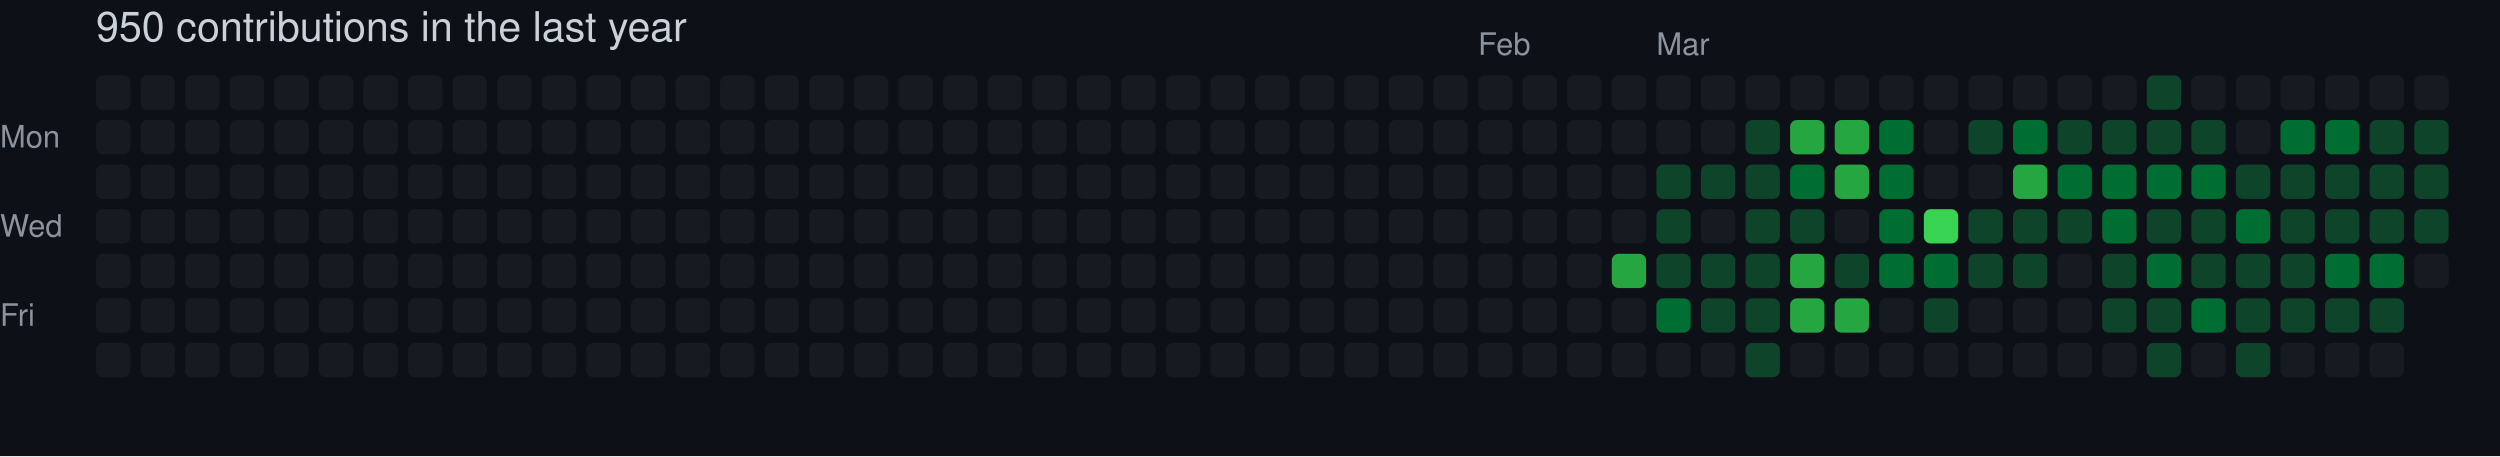
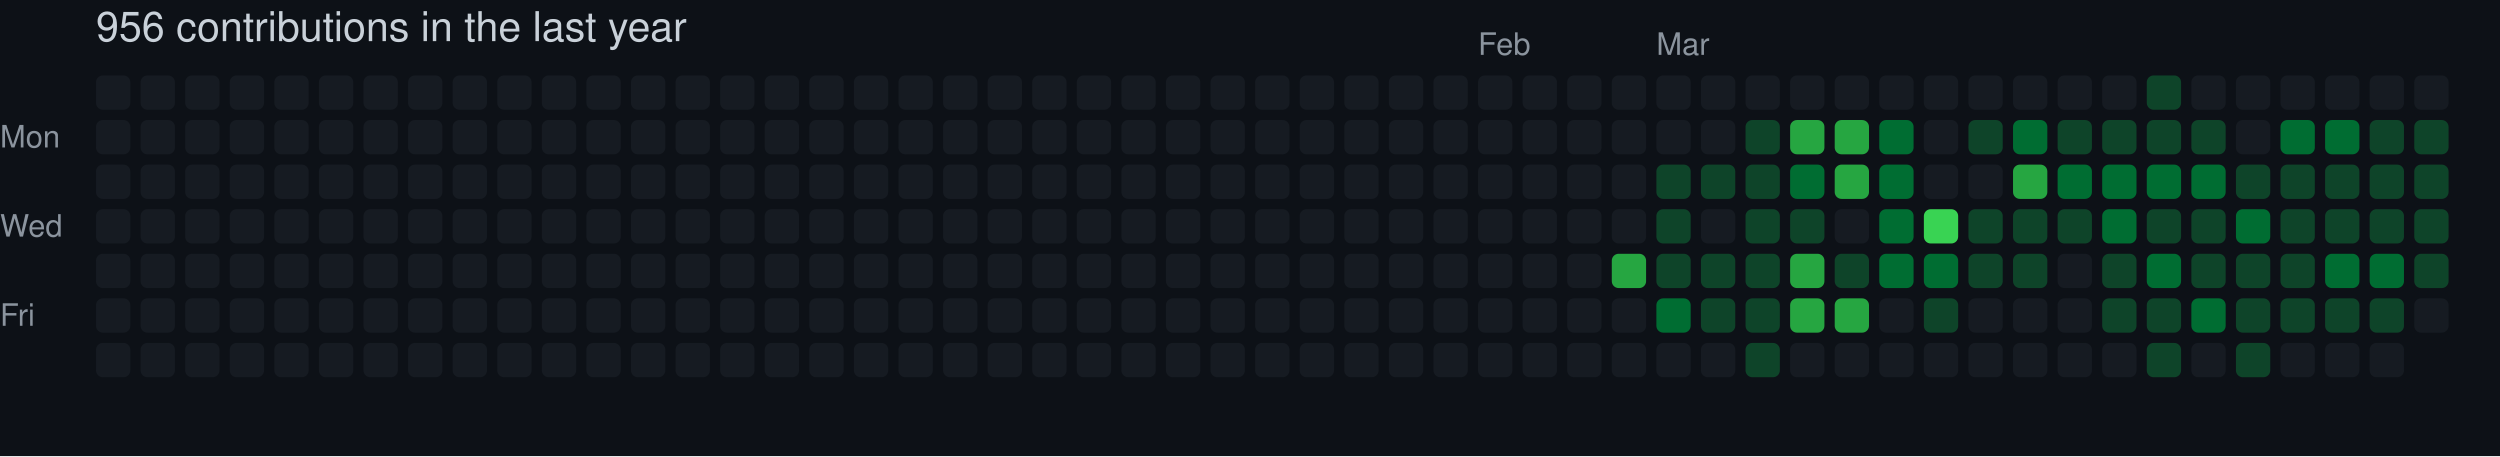
- <svg xmlns="http://www.w3.org/2000/svg" width="729" height="133" viewBox="0 0 729 133" role="img" aria-label="skiliaris made 950 contributions in the last year">
+ <svg xmlns="http://www.w3.org/2000/svg" width="729" height="133" viewBox="0 0 729 133" role="img" aria-label="skiliaris made 956 contributions in the last year">
  <rect width="100%" height="100%" fill="#0d1117" />
  <style>
    text {
      font-family: -apple-system, BlinkMacSystemFont, "Segoe UI", Helvetica, Arial, sans-serif;
      font-size: 9px;
      fill: #8b949e;
    }
    .count {
      font-size: 12px;
      fill: #c9d1d9;
    }
  </style>
-   <text x="28" y="12" class="count">950 contributions in the last year</text>
+   <text x="28" y="12" class="count">956 contributions in the last year</text>
  <text x="431" y="16">Feb</text>
  <text x="483" y="16">Mar</text>
  <text x="0" y="43">Mon</text>
  <text x="0" y="69">Wed</text>
  <text x="0" y="95">Fri</text>
  <rect x="28" y="22" width="10" height="10" rx="2" ry="2" fill="#161b22">
        </rect>
  <rect x="28" y="35" width="10" height="10" rx="2" ry="2" fill="#161b22">
        </rect>
  <rect x="28" y="48" width="10" height="10" rx="2" ry="2" fill="#161b22">
        </rect>
  <rect x="28" y="61" width="10" height="10" rx="2" ry="2" fill="#161b22">
        </rect>
  <rect x="28" y="74" width="10" height="10" rx="2" ry="2" fill="#161b22">
        </rect>
  <rect x="28" y="87" width="10" height="10" rx="2" ry="2" fill="#161b22">
        </rect>
  <rect x="28" y="100" width="10" height="10" rx="2" ry="2" fill="#161b22">
        </rect>
  <rect x="41" y="22" width="10" height="10" rx="2" ry="2" fill="#161b22">
        </rect>
  <rect x="41" y="35" width="10" height="10" rx="2" ry="2" fill="#161b22">
        </rect>
  <rect x="41" y="48" width="10" height="10" rx="2" ry="2" fill="#161b22">
        </rect>
  <rect x="41" y="61" width="10" height="10" rx="2" ry="2" fill="#161b22">
        </rect>
  <rect x="41" y="74" width="10" height="10" rx="2" ry="2" fill="#161b22">
        </rect>
  <rect x="41" y="87" width="10" height="10" rx="2" ry="2" fill="#161b22">
        </rect>
  <rect x="41" y="100" width="10" height="10" rx="2" ry="2" fill="#161b22">
        </rect>
  <rect x="54" y="22" width="10" height="10" rx="2" ry="2" fill="#161b22">
        </rect>
  <rect x="54" y="35" width="10" height="10" rx="2" ry="2" fill="#161b22">
        </rect>
  <rect x="54" y="48" width="10" height="10" rx="2" ry="2" fill="#161b22">
        </rect>
  <rect x="54" y="61" width="10" height="10" rx="2" ry="2" fill="#161b22">
        </rect>
  <rect x="54" y="74" width="10" height="10" rx="2" ry="2" fill="#161b22">
        </rect>
  <rect x="54" y="87" width="10" height="10" rx="2" ry="2" fill="#161b22">
        </rect>
  <rect x="54" y="100" width="10" height="10" rx="2" ry="2" fill="#161b22">
        </rect>
  <rect x="67" y="22" width="10" height="10" rx="2" ry="2" fill="#161b22">
        </rect>
  <rect x="67" y="35" width="10" height="10" rx="2" ry="2" fill="#161b22">
        </rect>
  <rect x="67" y="48" width="10" height="10" rx="2" ry="2" fill="#161b22">
        </rect>
  <rect x="67" y="61" width="10" height="10" rx="2" ry="2" fill="#161b22">
        </rect>
  <rect x="67" y="74" width="10" height="10" rx="2" ry="2" fill="#161b22">
        </rect>
  <rect x="67" y="87" width="10" height="10" rx="2" ry="2" fill="#161b22">
        </rect>
  <rect x="67" y="100" width="10" height="10" rx="2" ry="2" fill="#161b22">
        </rect>
  <rect x="80" y="22" width="10" height="10" rx="2" ry="2" fill="#161b22">
        </rect>
  <rect x="80" y="35" width="10" height="10" rx="2" ry="2" fill="#161b22">
        </rect>
  <rect x="80" y="48" width="10" height="10" rx="2" ry="2" fill="#161b22">
        </rect>
  <rect x="80" y="61" width="10" height="10" rx="2" ry="2" fill="#161b22">
        </rect>
  <rect x="80" y="74" width="10" height="10" rx="2" ry="2" fill="#161b22">
        </rect>
  <rect x="80" y="87" width="10" height="10" rx="2" ry="2" fill="#161b22">
        </rect>
  <rect x="80" y="100" width="10" height="10" rx="2" ry="2" fill="#161b22">
        </rect>
  <rect x="93" y="22" width="10" height="10" rx="2" ry="2" fill="#161b22">
        </rect>
  <rect x="93" y="35" width="10" height="10" rx="2" ry="2" fill="#161b22">
        </rect>
  <rect x="93" y="48" width="10" height="10" rx="2" ry="2" fill="#161b22">
        </rect>
  <rect x="93" y="61" width="10" height="10" rx="2" ry="2" fill="#161b22">
        </rect>
  <rect x="93" y="74" width="10" height="10" rx="2" ry="2" fill="#161b22">
        </rect>
  <rect x="93" y="87" width="10" height="10" rx="2" ry="2" fill="#161b22">
        </rect>
  <rect x="93" y="100" width="10" height="10" rx="2" ry="2" fill="#161b22">
        </rect>
  <rect x="106" y="22" width="10" height="10" rx="2" ry="2" fill="#161b22">
        </rect>
  <rect x="106" y="35" width="10" height="10" rx="2" ry="2" fill="#161b22">
        </rect>
  <rect x="106" y="48" width="10" height="10" rx="2" ry="2" fill="#161b22">
        </rect>
  <rect x="106" y="61" width="10" height="10" rx="2" ry="2" fill="#161b22">
        </rect>
  <rect x="106" y="74" width="10" height="10" rx="2" ry="2" fill="#161b22">
        </rect>
  <rect x="106" y="87" width="10" height="10" rx="2" ry="2" fill="#161b22">
        </rect>
  <rect x="106" y="100" width="10" height="10" rx="2" ry="2" fill="#161b22">
        </rect>
  <rect x="119" y="22" width="10" height="10" rx="2" ry="2" fill="#161b22">
        </rect>
  <rect x="119" y="35" width="10" height="10" rx="2" ry="2" fill="#161b22">
        </rect>
  <rect x="119" y="48" width="10" height="10" rx="2" ry="2" fill="#161b22">
        </rect>
  <rect x="119" y="61" width="10" height="10" rx="2" ry="2" fill="#161b22">
        </rect>
  <rect x="119" y="74" width="10" height="10" rx="2" ry="2" fill="#161b22">
        </rect>
  <rect x="119" y="87" width="10" height="10" rx="2" ry="2" fill="#161b22">
        </rect>
  <rect x="119" y="100" width="10" height="10" rx="2" ry="2" fill="#161b22">
        </rect>
  <rect x="132" y="22" width="10" height="10" rx="2" ry="2" fill="#161b22">
        </rect>
  <rect x="132" y="35" width="10" height="10" rx="2" ry="2" fill="#161b22">
        </rect>
  <rect x="132" y="48" width="10" height="10" rx="2" ry="2" fill="#161b22">
        </rect>
  <rect x="132" y="61" width="10" height="10" rx="2" ry="2" fill="#161b22">
        </rect>
  <rect x="132" y="74" width="10" height="10" rx="2" ry="2" fill="#161b22">
        </rect>
  <rect x="132" y="87" width="10" height="10" rx="2" ry="2" fill="#161b22">
        </rect>
  <rect x="132" y="100" width="10" height="10" rx="2" ry="2" fill="#161b22">
        </rect>
  <rect x="145" y="22" width="10" height="10" rx="2" ry="2" fill="#161b22">
        </rect>
  <rect x="145" y="35" width="10" height="10" rx="2" ry="2" fill="#161b22">
        </rect>
  <rect x="145" y="48" width="10" height="10" rx="2" ry="2" fill="#161b22">
        </rect>
  <rect x="145" y="61" width="10" height="10" rx="2" ry="2" fill="#161b22">
        </rect>
  <rect x="145" y="74" width="10" height="10" rx="2" ry="2" fill="#161b22">
        </rect>
  <rect x="145" y="87" width="10" height="10" rx="2" ry="2" fill="#161b22">
        </rect>
  <rect x="145" y="100" width="10" height="10" rx="2" ry="2" fill="#161b22">
        </rect>
  <rect x="158" y="22" width="10" height="10" rx="2" ry="2" fill="#161b22">
        </rect>
  <rect x="158" y="35" width="10" height="10" rx="2" ry="2" fill="#161b22">
        </rect>
  <rect x="158" y="48" width="10" height="10" rx="2" ry="2" fill="#161b22">
        </rect>
  <rect x="158" y="61" width="10" height="10" rx="2" ry="2" fill="#161b22">
        </rect>
  <rect x="158" y="74" width="10" height="10" rx="2" ry="2" fill="#161b22">
        </rect>
  <rect x="158" y="87" width="10" height="10" rx="2" ry="2" fill="#161b22">
        </rect>
  <rect x="158" y="100" width="10" height="10" rx="2" ry="2" fill="#161b22">
        </rect>
  <rect x="171" y="22" width="10" height="10" rx="2" ry="2" fill="#161b22">
        </rect>
  <rect x="171" y="35" width="10" height="10" rx="2" ry="2" fill="#161b22">
        </rect>
  <rect x="171" y="48" width="10" height="10" rx="2" ry="2" fill="#161b22">
        </rect>
  <rect x="171" y="61" width="10" height="10" rx="2" ry="2" fill="#161b22">
        </rect>
  <rect x="171" y="74" width="10" height="10" rx="2" ry="2" fill="#161b22">
        </rect>
  <rect x="171" y="87" width="10" height="10" rx="2" ry="2" fill="#161b22">
        </rect>
  <rect x="171" y="100" width="10" height="10" rx="2" ry="2" fill="#161b22">
        </rect>
  <rect x="184" y="22" width="10" height="10" rx="2" ry="2" fill="#161b22">
        </rect>
  <rect x="184" y="35" width="10" height="10" rx="2" ry="2" fill="#161b22">
        </rect>
  <rect x="184" y="48" width="10" height="10" rx="2" ry="2" fill="#161b22">
        </rect>
  <rect x="184" y="61" width="10" height="10" rx="2" ry="2" fill="#161b22">
        </rect>
  <rect x="184" y="74" width="10" height="10" rx="2" ry="2" fill="#161b22">
        </rect>
  <rect x="184" y="87" width="10" height="10" rx="2" ry="2" fill="#161b22">
        </rect>
  <rect x="184" y="100" width="10" height="10" rx="2" ry="2" fill="#161b22">
        </rect>
  <rect x="197" y="22" width="10" height="10" rx="2" ry="2" fill="#161b22">
        </rect>
  <rect x="197" y="35" width="10" height="10" rx="2" ry="2" fill="#161b22">
        </rect>
  <rect x="197" y="48" width="10" height="10" rx="2" ry="2" fill="#161b22">
        </rect>
  <rect x="197" y="61" width="10" height="10" rx="2" ry="2" fill="#161b22">
        </rect>
  <rect x="197" y="74" width="10" height="10" rx="2" ry="2" fill="#161b22">
        </rect>
  <rect x="197" y="87" width="10" height="10" rx="2" ry="2" fill="#161b22">
        </rect>
  <rect x="197" y="100" width="10" height="10" rx="2" ry="2" fill="#161b22">
        </rect>
  <rect x="210" y="22" width="10" height="10" rx="2" ry="2" fill="#161b22">
        </rect>
  <rect x="210" y="35" width="10" height="10" rx="2" ry="2" fill="#161b22">
        </rect>
  <rect x="210" y="48" width="10" height="10" rx="2" ry="2" fill="#161b22">
        </rect>
  <rect x="210" y="61" width="10" height="10" rx="2" ry="2" fill="#161b22">
        </rect>
  <rect x="210" y="74" width="10" height="10" rx="2" ry="2" fill="#161b22">
        </rect>
  <rect x="210" y="87" width="10" height="10" rx="2" ry="2" fill="#161b22">
        </rect>
  <rect x="210" y="100" width="10" height="10" rx="2" ry="2" fill="#161b22">
        </rect>
  <rect x="223" y="22" width="10" height="10" rx="2" ry="2" fill="#161b22">
        </rect>
  <rect x="223" y="35" width="10" height="10" rx="2" ry="2" fill="#161b22">
        </rect>
  <rect x="223" y="48" width="10" height="10" rx="2" ry="2" fill="#161b22">
        </rect>
  <rect x="223" y="61" width="10" height="10" rx="2" ry="2" fill="#161b22">
        </rect>
  <rect x="223" y="74" width="10" height="10" rx="2" ry="2" fill="#161b22">
        </rect>
  <rect x="223" y="87" width="10" height="10" rx="2" ry="2" fill="#161b22">
        </rect>
  <rect x="223" y="100" width="10" height="10" rx="2" ry="2" fill="#161b22">
        </rect>
  <rect x="236" y="22" width="10" height="10" rx="2" ry="2" fill="#161b22">
        </rect>
  <rect x="236" y="35" width="10" height="10" rx="2" ry="2" fill="#161b22">
        </rect>
  <rect x="236" y="48" width="10" height="10" rx="2" ry="2" fill="#161b22">
        </rect>
  <rect x="236" y="61" width="10" height="10" rx="2" ry="2" fill="#161b22">
        </rect>
  <rect x="236" y="74" width="10" height="10" rx="2" ry="2" fill="#161b22">
        </rect>
  <rect x="236" y="87" width="10" height="10" rx="2" ry="2" fill="#161b22">
        </rect>
  <rect x="236" y="100" width="10" height="10" rx="2" ry="2" fill="#161b22">
        </rect>
  <rect x="249" y="22" width="10" height="10" rx="2" ry="2" fill="#161b22">
        </rect>
  <rect x="249" y="35" width="10" height="10" rx="2" ry="2" fill="#161b22">
        </rect>
  <rect x="249" y="48" width="10" height="10" rx="2" ry="2" fill="#161b22">
        </rect>
  <rect x="249" y="61" width="10" height="10" rx="2" ry="2" fill="#161b22">
        </rect>
  <rect x="249" y="74" width="10" height="10" rx="2" ry="2" fill="#161b22">
        </rect>
  <rect x="249" y="87" width="10" height="10" rx="2" ry="2" fill="#161b22">
        </rect>
  <rect x="249" y="100" width="10" height="10" rx="2" ry="2" fill="#161b22">
        </rect>
  <rect x="262" y="22" width="10" height="10" rx="2" ry="2" fill="#161b22">
        </rect>
  <rect x="262" y="35" width="10" height="10" rx="2" ry="2" fill="#161b22">
        </rect>
  <rect x="262" y="48" width="10" height="10" rx="2" ry="2" fill="#161b22">
        </rect>
  <rect x="262" y="61" width="10" height="10" rx="2" ry="2" fill="#161b22">
        </rect>
  <rect x="262" y="74" width="10" height="10" rx="2" ry="2" fill="#161b22">
        </rect>
  <rect x="262" y="87" width="10" height="10" rx="2" ry="2" fill="#161b22">
        </rect>
  <rect x="262" y="100" width="10" height="10" rx="2" ry="2" fill="#161b22">
        </rect>
  <rect x="275" y="22" width="10" height="10" rx="2" ry="2" fill="#161b22">
        </rect>
  <rect x="275" y="35" width="10" height="10" rx="2" ry="2" fill="#161b22">
        </rect>
  <rect x="275" y="48" width="10" height="10" rx="2" ry="2" fill="#161b22">
        </rect>
  <rect x="275" y="61" width="10" height="10" rx="2" ry="2" fill="#161b22">
        </rect>
  <rect x="275" y="74" width="10" height="10" rx="2" ry="2" fill="#161b22">
        </rect>
  <rect x="275" y="87" width="10" height="10" rx="2" ry="2" fill="#161b22">
        </rect>
  <rect x="275" y="100" width="10" height="10" rx="2" ry="2" fill="#161b22">
        </rect>
  <rect x="288" y="22" width="10" height="10" rx="2" ry="2" fill="#161b22">
        </rect>
  <rect x="288" y="35" width="10" height="10" rx="2" ry="2" fill="#161b22">
        </rect>
  <rect x="288" y="48" width="10" height="10" rx="2" ry="2" fill="#161b22">
        </rect>
  <rect x="288" y="61" width="10" height="10" rx="2" ry="2" fill="#161b22">
        </rect>
  <rect x="288" y="74" width="10" height="10" rx="2" ry="2" fill="#161b22">
        </rect>
  <rect x="288" y="87" width="10" height="10" rx="2" ry="2" fill="#161b22">
        </rect>
  <rect x="288" y="100" width="10" height="10" rx="2" ry="2" fill="#161b22">
        </rect>
  <rect x="301" y="22" width="10" height="10" rx="2" ry="2" fill="#161b22">
        </rect>
  <rect x="301" y="35" width="10" height="10" rx="2" ry="2" fill="#161b22">
        </rect>
  <rect x="301" y="48" width="10" height="10" rx="2" ry="2" fill="#161b22">
        </rect>
  <rect x="301" y="61" width="10" height="10" rx="2" ry="2" fill="#161b22">
        </rect>
  <rect x="301" y="74" width="10" height="10" rx="2" ry="2" fill="#161b22">
        </rect>
  <rect x="301" y="87" width="10" height="10" rx="2" ry="2" fill="#161b22">
        </rect>
  <rect x="301" y="100" width="10" height="10" rx="2" ry="2" fill="#161b22">
        </rect>
  <rect x="314" y="22" width="10" height="10" rx="2" ry="2" fill="#161b22">
        </rect>
  <rect x="314" y="35" width="10" height="10" rx="2" ry="2" fill="#161b22">
        </rect>
  <rect x="314" y="48" width="10" height="10" rx="2" ry="2" fill="#161b22">
        </rect>
  <rect x="314" y="61" width="10" height="10" rx="2" ry="2" fill="#161b22">
        </rect>
  <rect x="314" y="74" width="10" height="10" rx="2" ry="2" fill="#161b22">
        </rect>
  <rect x="314" y="87" width="10" height="10" rx="2" ry="2" fill="#161b22">
        </rect>
  <rect x="314" y="100" width="10" height="10" rx="2" ry="2" fill="#161b22">
        </rect>
  <rect x="327" y="22" width="10" height="10" rx="2" ry="2" fill="#161b22">
        </rect>
  <rect x="327" y="35" width="10" height="10" rx="2" ry="2" fill="#161b22">
        </rect>
  <rect x="327" y="48" width="10" height="10" rx="2" ry="2" fill="#161b22">
        </rect>
  <rect x="327" y="61" width="10" height="10" rx="2" ry="2" fill="#161b22">
        </rect>
  <rect x="327" y="74" width="10" height="10" rx="2" ry="2" fill="#161b22">
        </rect>
  <rect x="327" y="87" width="10" height="10" rx="2" ry="2" fill="#161b22">
        </rect>
  <rect x="327" y="100" width="10" height="10" rx="2" ry="2" fill="#161b22">
        </rect>
  <rect x="340" y="22" width="10" height="10" rx="2" ry="2" fill="#161b22">
        </rect>
  <rect x="340" y="35" width="10" height="10" rx="2" ry="2" fill="#161b22">
        </rect>
  <rect x="340" y="48" width="10" height="10" rx="2" ry="2" fill="#161b22">
        </rect>
  <rect x="340" y="61" width="10" height="10" rx="2" ry="2" fill="#161b22">
        </rect>
  <rect x="340" y="74" width="10" height="10" rx="2" ry="2" fill="#161b22">
        </rect>
  <rect x="340" y="87" width="10" height="10" rx="2" ry="2" fill="#161b22">
        </rect>
  <rect x="340" y="100" width="10" height="10" rx="2" ry="2" fill="#161b22">
        </rect>
  <rect x="353" y="22" width="10" height="10" rx="2" ry="2" fill="#161b22">
        </rect>
  <rect x="353" y="35" width="10" height="10" rx="2" ry="2" fill="#161b22">
        </rect>
  <rect x="353" y="48" width="10" height="10" rx="2" ry="2" fill="#161b22">
        </rect>
  <rect x="353" y="61" width="10" height="10" rx="2" ry="2" fill="#161b22">
        </rect>
  <rect x="353" y="74" width="10" height="10" rx="2" ry="2" fill="#161b22">
        </rect>
  <rect x="353" y="87" width="10" height="10" rx="2" ry="2" fill="#161b22">
        </rect>
  <rect x="353" y="100" width="10" height="10" rx="2" ry="2" fill="#161b22">
        </rect>
  <rect x="366" y="22" width="10" height="10" rx="2" ry="2" fill="#161b22">
        </rect>
  <rect x="366" y="35" width="10" height="10" rx="2" ry="2" fill="#161b22">
        </rect>
  <rect x="366" y="48" width="10" height="10" rx="2" ry="2" fill="#161b22">
        </rect>
  <rect x="366" y="61" width="10" height="10" rx="2" ry="2" fill="#161b22">
        </rect>
  <rect x="366" y="74" width="10" height="10" rx="2" ry="2" fill="#161b22">
        </rect>
  <rect x="366" y="87" width="10" height="10" rx="2" ry="2" fill="#161b22">
        </rect>
  <rect x="366" y="100" width="10" height="10" rx="2" ry="2" fill="#161b22">
        </rect>
  <rect x="379" y="22" width="10" height="10" rx="2" ry="2" fill="#161b22">
        </rect>
  <rect x="379" y="35" width="10" height="10" rx="2" ry="2" fill="#161b22">
        </rect>
  <rect x="379" y="48" width="10" height="10" rx="2" ry="2" fill="#161b22">
        </rect>
  <rect x="379" y="61" width="10" height="10" rx="2" ry="2" fill="#161b22">
        </rect>
  <rect x="379" y="74" width="10" height="10" rx="2" ry="2" fill="#161b22">
        </rect>
  <rect x="379" y="87" width="10" height="10" rx="2" ry="2" fill="#161b22">
        </rect>
  <rect x="379" y="100" width="10" height="10" rx="2" ry="2" fill="#161b22">
        </rect>
  <rect x="392" y="22" width="10" height="10" rx="2" ry="2" fill="#161b22">
        </rect>
  <rect x="392" y="35" width="10" height="10" rx="2" ry="2" fill="#161b22">
        </rect>
  <rect x="392" y="48" width="10" height="10" rx="2" ry="2" fill="#161b22">
        </rect>
  <rect x="392" y="61" width="10" height="10" rx="2" ry="2" fill="#161b22">
        </rect>
  <rect x="392" y="74" width="10" height="10" rx="2" ry="2" fill="#161b22">
        </rect>
  <rect x="392" y="87" width="10" height="10" rx="2" ry="2" fill="#161b22">
        </rect>
  <rect x="392" y="100" width="10" height="10" rx="2" ry="2" fill="#161b22">
        </rect>
  <rect x="405" y="22" width="10" height="10" rx="2" ry="2" fill="#161b22">
        </rect>
  <rect x="405" y="35" width="10" height="10" rx="2" ry="2" fill="#161b22">
        </rect>
  <rect x="405" y="48" width="10" height="10" rx="2" ry="2" fill="#161b22">
        </rect>
  <rect x="405" y="61" width="10" height="10" rx="2" ry="2" fill="#161b22">
        </rect>
  <rect x="405" y="74" width="10" height="10" rx="2" ry="2" fill="#161b22">
        </rect>
  <rect x="405" y="87" width="10" height="10" rx="2" ry="2" fill="#161b22">
        </rect>
  <rect x="405" y="100" width="10" height="10" rx="2" ry="2" fill="#161b22">
        </rect>
  <rect x="418" y="22" width="10" height="10" rx="2" ry="2" fill="#161b22">
        </rect>
  <rect x="418" y="35" width="10" height="10" rx="2" ry="2" fill="#161b22">
        </rect>
  <rect x="418" y="48" width="10" height="10" rx="2" ry="2" fill="#161b22">
        </rect>
  <rect x="418" y="61" width="10" height="10" rx="2" ry="2" fill="#161b22">
        </rect>
  <rect x="418" y="74" width="10" height="10" rx="2" ry="2" fill="#161b22">
        </rect>
  <rect x="418" y="87" width="10" height="10" rx="2" ry="2" fill="#161b22">
        </rect>
  <rect x="418" y="100" width="10" height="10" rx="2" ry="2" fill="#161b22">
        </rect>
  <rect x="431" y="22" width="10" height="10" rx="2" ry="2" fill="#161b22">
        </rect>
  <rect x="431" y="35" width="10" height="10" rx="2" ry="2" fill="#161b22">
        </rect>
  <rect x="431" y="48" width="10" height="10" rx="2" ry="2" fill="#161b22">
        </rect>
  <rect x="431" y="61" width="10" height="10" rx="2" ry="2" fill="#161b22">
        </rect>
  <rect x="431" y="74" width="10" height="10" rx="2" ry="2" fill="#161b22">
        </rect>
  <rect x="431" y="87" width="10" height="10" rx="2" ry="2" fill="#161b22">
        </rect>
  <rect x="431" y="100" width="10" height="10" rx="2" ry="2" fill="#161b22">
        </rect>
  <rect x="444" y="22" width="10" height="10" rx="2" ry="2" fill="#161b22">
        </rect>
  <rect x="444" y="35" width="10" height="10" rx="2" ry="2" fill="#161b22">
        </rect>
  <rect x="444" y="48" width="10" height="10" rx="2" ry="2" fill="#161b22">
        </rect>
  <rect x="444" y="61" width="10" height="10" rx="2" ry="2" fill="#161b22">
        </rect>
  <rect x="444" y="74" width="10" height="10" rx="2" ry="2" fill="#161b22">
        </rect>
  <rect x="444" y="87" width="10" height="10" rx="2" ry="2" fill="#161b22">
        </rect>
  <rect x="444" y="100" width="10" height="10" rx="2" ry="2" fill="#161b22">
        </rect>
  <rect x="457" y="22" width="10" height="10" rx="2" ry="2" fill="#161b22">
        </rect>
  <rect x="457" y="35" width="10" height="10" rx="2" ry="2" fill="#161b22">
        </rect>
  <rect x="457" y="48" width="10" height="10" rx="2" ry="2" fill="#161b22">
        </rect>
  <rect x="457" y="61" width="10" height="10" rx="2" ry="2" fill="#161b22">
        </rect>
  <rect x="457" y="74" width="10" height="10" rx="2" ry="2" fill="#161b22">
        </rect>
  <rect x="457" y="87" width="10" height="10" rx="2" ry="2" fill="#161b22">
        </rect>
  <rect x="457" y="100" width="10" height="10" rx="2" ry="2" fill="#161b22">
        </rect>
  <rect x="470" y="22" width="10" height="10" rx="2" ry="2" fill="#161b22">
        </rect>
  <rect x="470" y="35" width="10" height="10" rx="2" ry="2" fill="#161b22">
        </rect>
  <rect x="470" y="48" width="10" height="10" rx="2" ry="2" fill="#161b22">
        </rect>
  <rect x="470" y="61" width="10" height="10" rx="2" ry="2" fill="#161b22">
        </rect>
  <rect x="470" y="74" width="10" height="10" rx="2" ry="2" fill="#26a641">
        </rect>
  <rect x="470" y="87" width="10" height="10" rx="2" ry="2" fill="#161b22">
        </rect>
  <rect x="470" y="100" width="10" height="10" rx="2" ry="2" fill="#161b22">
        </rect>
  <rect x="483" y="22" width="10" height="10" rx="2" ry="2" fill="#161b22">
        </rect>
  <rect x="483" y="35" width="10" height="10" rx="2" ry="2" fill="#161b22">
        </rect>
  <rect x="483" y="48" width="10" height="10" rx="2" ry="2" fill="#0e4429">
        </rect>
  <rect x="483" y="61" width="10" height="10" rx="2" ry="2" fill="#0e4429">
        </rect>
  <rect x="483" y="74" width="10" height="10" rx="2" ry="2" fill="#0e4429">
        </rect>
  <rect x="483" y="87" width="10" height="10" rx="2" ry="2" fill="#006d32">
        </rect>
  <rect x="483" y="100" width="10" height="10" rx="2" ry="2" fill="#161b22">
        </rect>
  <rect x="496" y="22" width="10" height="10" rx="2" ry="2" fill="#161b22">
        </rect>
  <rect x="496" y="35" width="10" height="10" rx="2" ry="2" fill="#161b22">
        </rect>
  <rect x="496" y="48" width="10" height="10" rx="2" ry="2" fill="#0e4429">
        </rect>
  <rect x="496" y="61" width="10" height="10" rx="2" ry="2" fill="#161b22">
        </rect>
  <rect x="496" y="74" width="10" height="10" rx="2" ry="2" fill="#0e4429">
        </rect>
  <rect x="496" y="87" width="10" height="10" rx="2" ry="2" fill="#0e4429">
        </rect>
  <rect x="496" y="100" width="10" height="10" rx="2" ry="2" fill="#161b22">
        </rect>
  <rect x="509" y="22" width="10" height="10" rx="2" ry="2" fill="#161b22">
        </rect>
  <rect x="509" y="35" width="10" height="10" rx="2" ry="2" fill="#0e4429">
        </rect>
  <rect x="509" y="48" width="10" height="10" rx="2" ry="2" fill="#0e4429">
        </rect>
  <rect x="509" y="61" width="10" height="10" rx="2" ry="2" fill="#0e4429">
        </rect>
  <rect x="509" y="74" width="10" height="10" rx="2" ry="2" fill="#0e4429">
        </rect>
  <rect x="509" y="87" width="10" height="10" rx="2" ry="2" fill="#0e4429">
        </rect>
  <rect x="509" y="100" width="10" height="10" rx="2" ry="2" fill="#0e4429">
        </rect>
  <rect x="522" y="22" width="10" height="10" rx="2" ry="2" fill="#161b22">
        </rect>
  <rect x="522" y="35" width="10" height="10" rx="2" ry="2" fill="#26a641">
        </rect>
  <rect x="522" y="48" width="10" height="10" rx="2" ry="2" fill="#006d32">
        </rect>
  <rect x="522" y="61" width="10" height="10" rx="2" ry="2" fill="#0e4429">
        </rect>
  <rect x="522" y="74" width="10" height="10" rx="2" ry="2" fill="#26a641">
        </rect>
  <rect x="522" y="87" width="10" height="10" rx="2" ry="2" fill="#26a641">
        </rect>
  <rect x="522" y="100" width="10" height="10" rx="2" ry="2" fill="#161b22">
        </rect>
  <rect x="535" y="22" width="10" height="10" rx="2" ry="2" fill="#161b22">
        </rect>
  <rect x="535" y="35" width="10" height="10" rx="2" ry="2" fill="#26a641">
        </rect>
  <rect x="535" y="48" width="10" height="10" rx="2" ry="2" fill="#26a641">
        </rect>
  <rect x="535" y="61" width="10" height="10" rx="2" ry="2" fill="#161b22">
        </rect>
  <rect x="535" y="74" width="10" height="10" rx="2" ry="2" fill="#0e4429">
        </rect>
  <rect x="535" y="87" width="10" height="10" rx="2" ry="2" fill="#26a641">
        </rect>
  <rect x="535" y="100" width="10" height="10" rx="2" ry="2" fill="#161b22">
        </rect>
  <rect x="548" y="22" width="10" height="10" rx="2" ry="2" fill="#161b22">
        </rect>
  <rect x="548" y="35" width="10" height="10" rx="2" ry="2" fill="#006d32">
        </rect>
  <rect x="548" y="48" width="10" height="10" rx="2" ry="2" fill="#006d32">
        </rect>
  <rect x="548" y="61" width="10" height="10" rx="2" ry="2" fill="#006d32">
        </rect>
  <rect x="548" y="74" width="10" height="10" rx="2" ry="2" fill="#006d32">
        </rect>
  <rect x="548" y="87" width="10" height="10" rx="2" ry="2" fill="#161b22">
        </rect>
  <rect x="548" y="100" width="10" height="10" rx="2" ry="2" fill="#161b22">
        </rect>
  <rect x="561" y="22" width="10" height="10" rx="2" ry="2" fill="#161b22">
        </rect>
  <rect x="561" y="35" width="10" height="10" rx="2" ry="2" fill="#161b22">
        </rect>
  <rect x="561" y="48" width="10" height="10" rx="2" ry="2" fill="#161b22">
        </rect>
  <rect x="561" y="61" width="10" height="10" rx="2" ry="2" fill="#39d353">
        </rect>
  <rect x="561" y="74" width="10" height="10" rx="2" ry="2" fill="#006d32">
        </rect>
  <rect x="561" y="87" width="10" height="10" rx="2" ry="2" fill="#0e4429">
        </rect>
  <rect x="561" y="100" width="10" height="10" rx="2" ry="2" fill="#161b22">
        </rect>
  <rect x="574" y="22" width="10" height="10" rx="2" ry="2" fill="#161b22">
        </rect>
  <rect x="574" y="35" width="10" height="10" rx="2" ry="2" fill="#0e4429">
        </rect>
  <rect x="574" y="48" width="10" height="10" rx="2" ry="2" fill="#161b22">
        </rect>
  <rect x="574" y="61" width="10" height="10" rx="2" ry="2" fill="#0e4429">
        </rect>
  <rect x="574" y="74" width="10" height="10" rx="2" ry="2" fill="#0e4429">
        </rect>
  <rect x="574" y="87" width="10" height="10" rx="2" ry="2" fill="#161b22">
        </rect>
  <rect x="574" y="100" width="10" height="10" rx="2" ry="2" fill="#161b22">
        </rect>
  <rect x="587" y="22" width="10" height="10" rx="2" ry="2" fill="#161b22">
        </rect>
  <rect x="587" y="35" width="10" height="10" rx="2" ry="2" fill="#006d32">
        </rect>
  <rect x="587" y="48" width="10" height="10" rx="2" ry="2" fill="#26a641">
        </rect>
  <rect x="587" y="61" width="10" height="10" rx="2" ry="2" fill="#0e4429">
        </rect>
  <rect x="587" y="74" width="10" height="10" rx="2" ry="2" fill="#0e4429">
        </rect>
  <rect x="587" y="87" width="10" height="10" rx="2" ry="2" fill="#161b22">
        </rect>
  <rect x="587" y="100" width="10" height="10" rx="2" ry="2" fill="#161b22">
        </rect>
  <rect x="600" y="22" width="10" height="10" rx="2" ry="2" fill="#161b22">
        </rect>
  <rect x="600" y="35" width="10" height="10" rx="2" ry="2" fill="#0e4429">
        </rect>
  <rect x="600" y="48" width="10" height="10" rx="2" ry="2" fill="#006d32">
        </rect>
  <rect x="600" y="61" width="10" height="10" rx="2" ry="2" fill="#0e4429">
        </rect>
  <rect x="600" y="74" width="10" height="10" rx="2" ry="2" fill="#161b22">
        </rect>
  <rect x="600" y="87" width="10" height="10" rx="2" ry="2" fill="#161b22">
        </rect>
  <rect x="600" y="100" width="10" height="10" rx="2" ry="2" fill="#161b22">
        </rect>
  <rect x="613" y="22" width="10" height="10" rx="2" ry="2" fill="#161b22">
        </rect>
  <rect x="613" y="35" width="10" height="10" rx="2" ry="2" fill="#0e4429">
        </rect>
  <rect x="613" y="48" width="10" height="10" rx="2" ry="2" fill="#006d32">
        </rect>
  <rect x="613" y="61" width="10" height="10" rx="2" ry="2" fill="#006d32">
        </rect>
  <rect x="613" y="74" width="10" height="10" rx="2" ry="2" fill="#0e4429">
        </rect>
  <rect x="613" y="87" width="10" height="10" rx="2" ry="2" fill="#0e4429">
        </rect>
  <rect x="613" y="100" width="10" height="10" rx="2" ry="2" fill="#161b22">
        </rect>
  <rect x="626" y="22" width="10" height="10" rx="2" ry="2" fill="#0e4429">
        </rect>
  <rect x="626" y="35" width="10" height="10" rx="2" ry="2" fill="#0e4429">
        </rect>
  <rect x="626" y="48" width="10" height="10" rx="2" ry="2" fill="#006d32">
        </rect>
  <rect x="626" y="61" width="10" height="10" rx="2" ry="2" fill="#0e4429">
        </rect>
  <rect x="626" y="74" width="10" height="10" rx="2" ry="2" fill="#006d32">
        </rect>
  <rect x="626" y="87" width="10" height="10" rx="2" ry="2" fill="#0e4429">
        </rect>
  <rect x="626" y="100" width="10" height="10" rx="2" ry="2" fill="#0e4429">
        </rect>
  <rect x="639" y="22" width="10" height="10" rx="2" ry="2" fill="#161b22">
        </rect>
  <rect x="639" y="35" width="10" height="10" rx="2" ry="2" fill="#0e4429">
        </rect>
  <rect x="639" y="48" width="10" height="10" rx="2" ry="2" fill="#006d32">
        </rect>
  <rect x="639" y="61" width="10" height="10" rx="2" ry="2" fill="#0e4429">
        </rect>
  <rect x="639" y="74" width="10" height="10" rx="2" ry="2" fill="#0e4429">
        </rect>
  <rect x="639" y="87" width="10" height="10" rx="2" ry="2" fill="#006d32">
        </rect>
  <rect x="639" y="100" width="10" height="10" rx="2" ry="2" fill="#161b22">
        </rect>
  <rect x="652" y="22" width="10" height="10" rx="2" ry="2" fill="#161b22">
        </rect>
  <rect x="652" y="35" width="10" height="10" rx="2" ry="2" fill="#161b22">
        </rect>
  <rect x="652" y="48" width="10" height="10" rx="2" ry="2" fill="#0e4429">
        </rect>
  <rect x="652" y="61" width="10" height="10" rx="2" ry="2" fill="#006d32">
        </rect>
  <rect x="652" y="74" width="10" height="10" rx="2" ry="2" fill="#0e4429">
        </rect>
  <rect x="652" y="87" width="10" height="10" rx="2" ry="2" fill="#0e4429">
        </rect>
  <rect x="652" y="100" width="10" height="10" rx="2" ry="2" fill="#0e4429">
        </rect>
  <rect x="665" y="22" width="10" height="10" rx="2" ry="2" fill="#161b22">
        </rect>
  <rect x="665" y="35" width="10" height="10" rx="2" ry="2" fill="#006d32">
        </rect>
  <rect x="665" y="48" width="10" height="10" rx="2" ry="2" fill="#0e4429">
        </rect>
  <rect x="665" y="61" width="10" height="10" rx="2" ry="2" fill="#0e4429">
        </rect>
  <rect x="665" y="74" width="10" height="10" rx="2" ry="2" fill="#0e4429">
        </rect>
  <rect x="665" y="87" width="10" height="10" rx="2" ry="2" fill="#0e4429">
        </rect>
  <rect x="665" y="100" width="10" height="10" rx="2" ry="2" fill="#161b22">
        </rect>
  <rect x="678" y="22" width="10" height="10" rx="2" ry="2" fill="#161b22">
        </rect>
  <rect x="678" y="35" width="10" height="10" rx="2" ry="2" fill="#006d32">
        </rect>
  <rect x="678" y="48" width="10" height="10" rx="2" ry="2" fill="#0e4429">
        </rect>
  <rect x="678" y="61" width="10" height="10" rx="2" ry="2" fill="#0e4429">
        </rect>
  <rect x="678" y="74" width="10" height="10" rx="2" ry="2" fill="#006d32">
        </rect>
  <rect x="678" y="87" width="10" height="10" rx="2" ry="2" fill="#0e4429">
        </rect>
  <rect x="678" y="100" width="10" height="10" rx="2" ry="2" fill="#161b22">
        </rect>
  <rect x="691" y="22" width="10" height="10" rx="2" ry="2" fill="#161b22">
        </rect>
  <rect x="691" y="35" width="10" height="10" rx="2" ry="2" fill="#0e4429">
        </rect>
  <rect x="691" y="48" width="10" height="10" rx="2" ry="2" fill="#0e4429">
        </rect>
  <rect x="691" y="61" width="10" height="10" rx="2" ry="2" fill="#0e4429">
        </rect>
  <rect x="691" y="74" width="10" height="10" rx="2" ry="2" fill="#006d32">
        </rect>
  <rect x="691" y="87" width="10" height="10" rx="2" ry="2" fill="#0e4429">
        </rect>
  <rect x="691" y="100" width="10" height="10" rx="2" ry="2" fill="#161b22">
        </rect>
  <rect x="704" y="22" width="10" height="10" rx="2" ry="2" fill="#161b22">
        </rect>
  <rect x="704" y="35" width="10" height="10" rx="2" ry="2" fill="#0e4429">
        </rect>
  <rect x="704" y="48" width="10" height="10" rx="2" ry="2" fill="#0e4429">
        </rect>
  <rect x="704" y="61" width="10" height="10" rx="2" ry="2" fill="#0e4429">
        </rect>
-   <rect x="704" y="74" width="10" height="10" rx="2" ry="2" fill="#161b22">
+   <rect x="704" y="74" width="10" height="10" rx="2" ry="2" fill="#0e4429">
+         </rect>
+   <rect x="704" y="87" width="10" height="10" rx="2" ry="2" fill="#161b22">
        </rect>
</svg>
